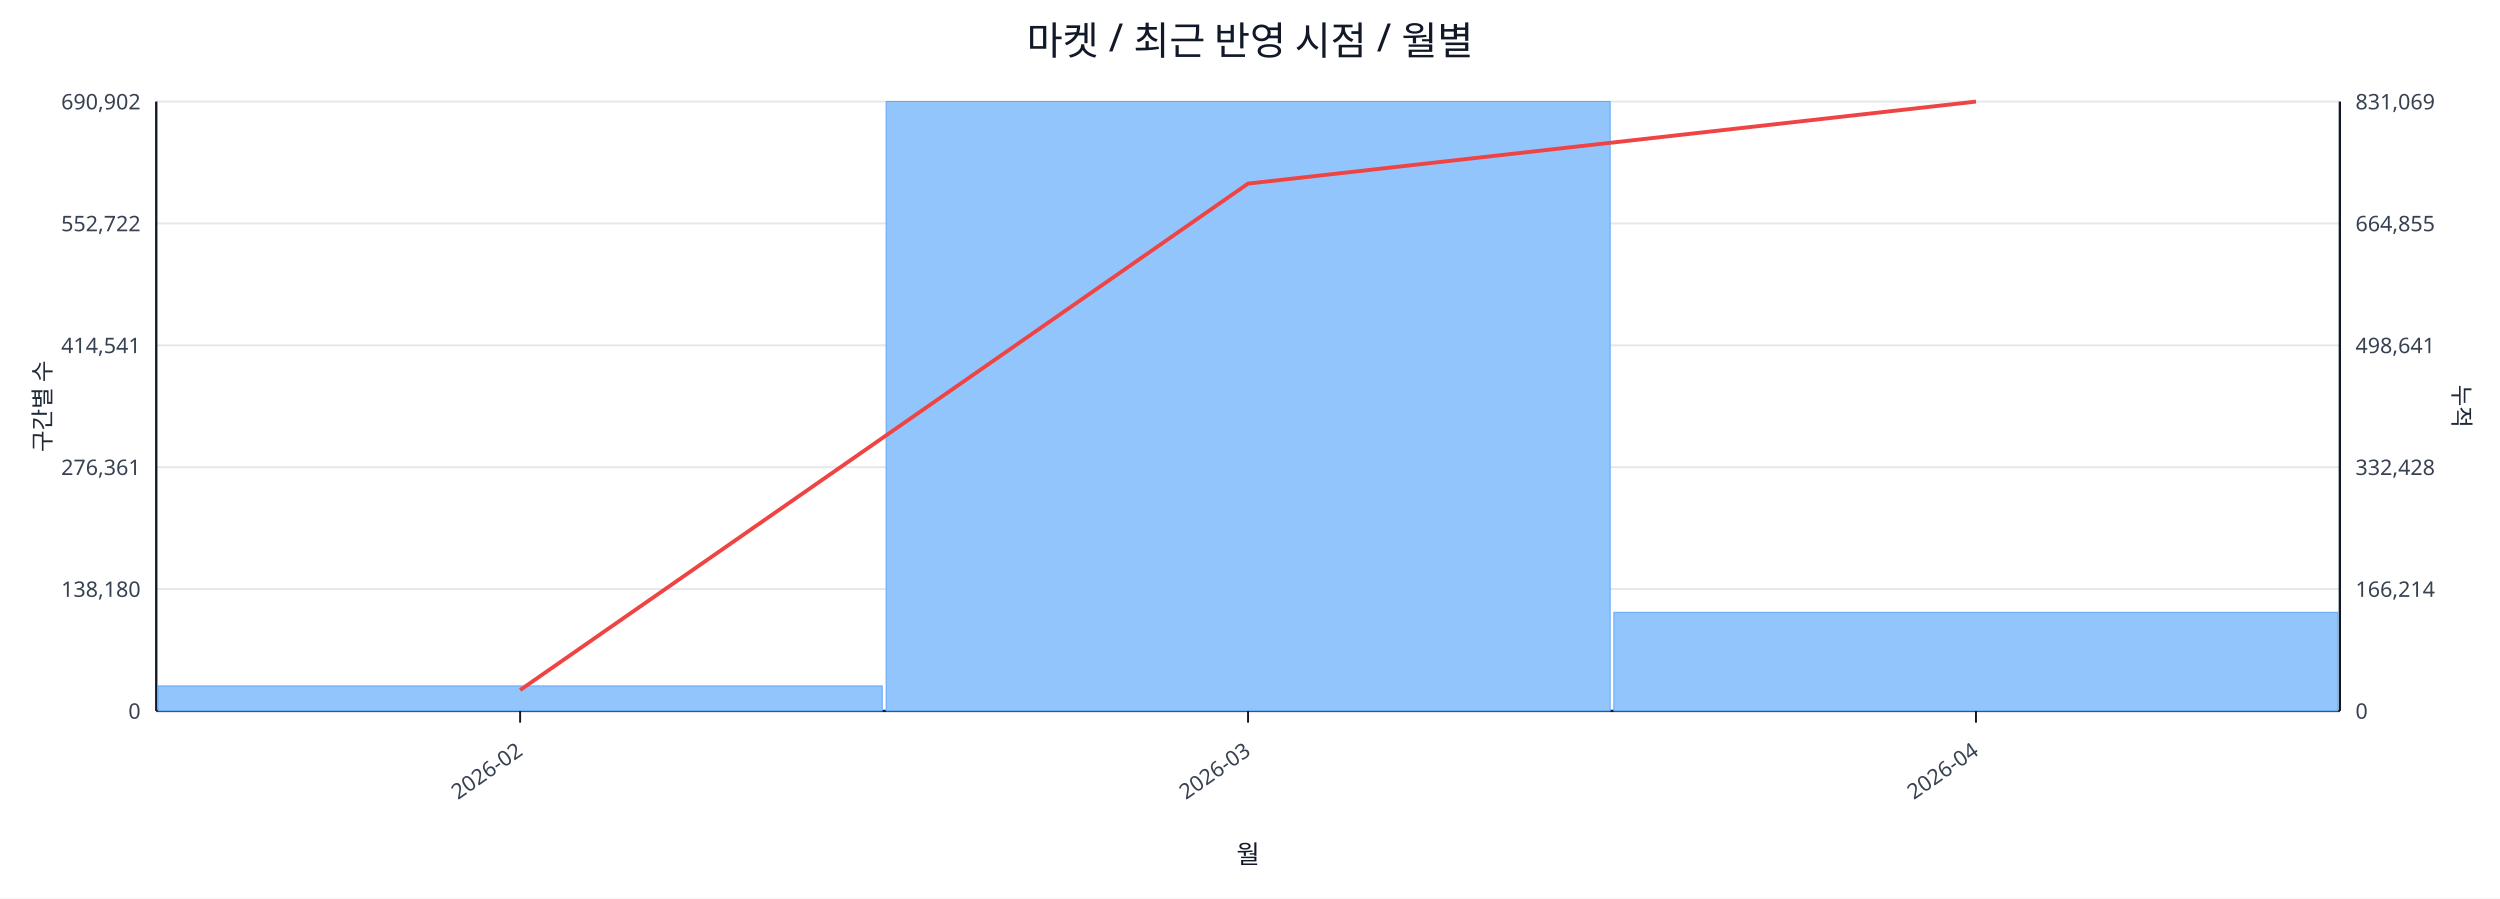
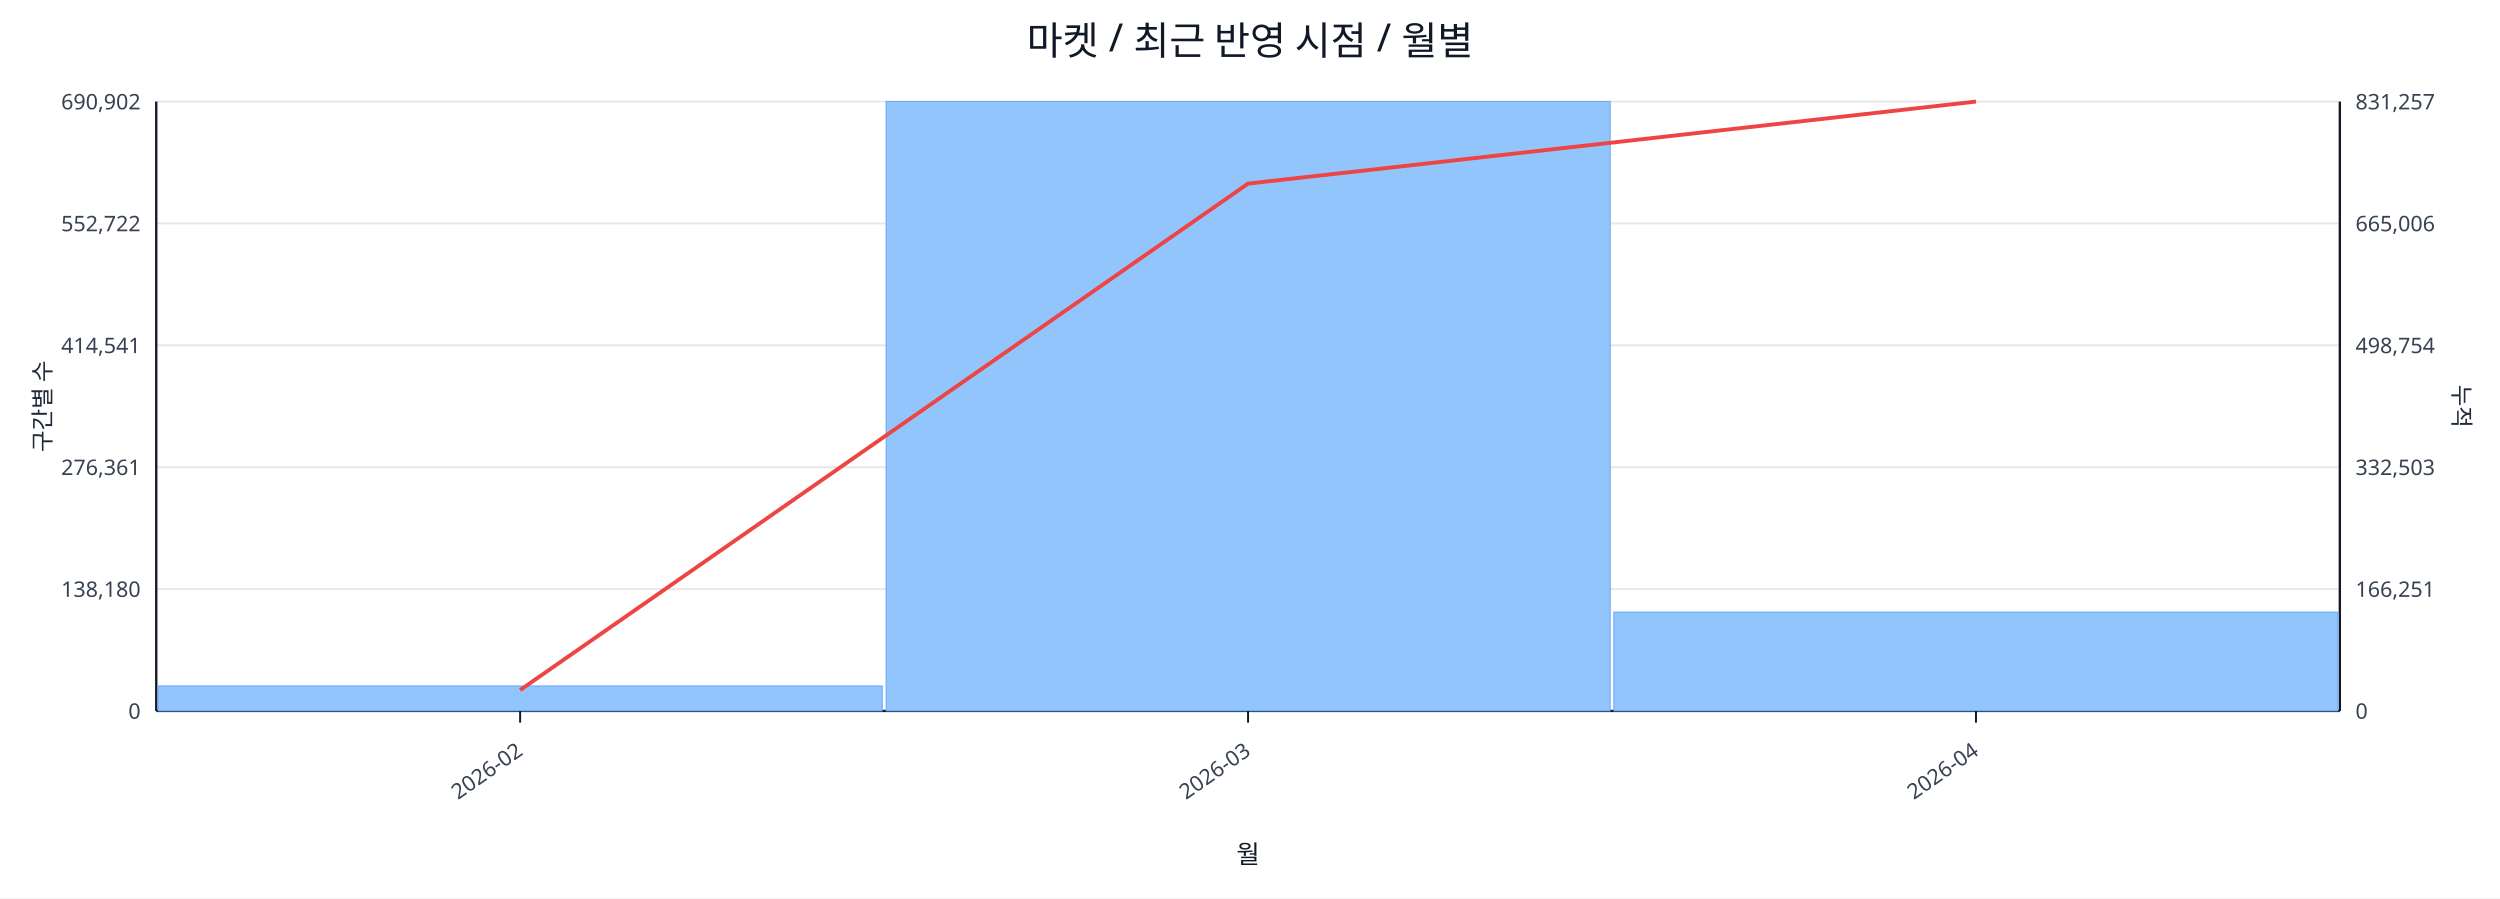
<svg xmlns="http://www.w3.org/2000/svg" width="1280" height="460" viewBox="0 0 1280 460">
  <rect x="0" y="0" width="100%" height="100%" fill="#ffffff" />
  <text x="640.0" y="28" font-size="20" text-anchor="middle" font-family="sans-serif" fill="#111827">마켓 / 최근 반영 시점 / 월별</text>
  <line x1="80.0" y1="52.0" x2="1198.0" y2="52.0" stroke="#e5e7eb" stroke-width="1" />
  <text x="72.0" y="56.0" font-size="11" text-anchor="end" font-family="sans-serif" fill="#374151">690,902</text>
-   <text x="1206.0" y="56.0" font-size="11" text-anchor="start" font-family="sans-serif" fill="#374151">831,069</text>
+   <text x="1206.0" y="56.0" font-size="11" text-anchor="start" font-family="sans-serif" fill="#374151">831,257</text>
  <line x1="80.0" y1="114.4" x2="1198.0" y2="114.4" stroke="#e5e7eb" stroke-width="1" />
  <text x="72.0" y="118.4" font-size="11" text-anchor="end" font-family="sans-serif" fill="#374151">552,722</text>
-   <text x="1206.0" y="118.4" font-size="11" text-anchor="start" font-family="sans-serif" fill="#374151">664,855</text>
+   <text x="1206.0" y="118.4" font-size="11" text-anchor="start" font-family="sans-serif" fill="#374151">665,006</text>
  <line x1="80.0" y1="176.8" x2="1198.0" y2="176.8" stroke="#e5e7eb" stroke-width="1" />
  <text x="72.0" y="180.8" font-size="11" text-anchor="end" font-family="sans-serif" fill="#374151">414,541</text>
-   <text x="1206.0" y="180.8" font-size="11" text-anchor="start" font-family="sans-serif" fill="#374151">498,641</text>
+   <text x="1206.0" y="180.8" font-size="11" text-anchor="start" font-family="sans-serif" fill="#374151">498,754</text>
  <line x1="80.0" y1="239.2" x2="1198.0" y2="239.2" stroke="#e5e7eb" stroke-width="1" />
  <text x="72.0" y="243.2" font-size="11" text-anchor="end" font-family="sans-serif" fill="#374151">276,361</text>
-   <text x="1206.0" y="243.2" font-size="11" text-anchor="start" font-family="sans-serif" fill="#374151">332,428</text>
+   <text x="1206.0" y="243.2" font-size="11" text-anchor="start" font-family="sans-serif" fill="#374151">332,503</text>
  <line x1="80.0" y1="301.6" x2="1198.0" y2="301.6" stroke="#e5e7eb" stroke-width="1" />
  <text x="72.0" y="305.6" font-size="11" text-anchor="end" font-family="sans-serif" fill="#374151">138,180</text>
-   <text x="1206.0" y="305.6" font-size="11" text-anchor="start" font-family="sans-serif" fill="#374151">166,214</text>
+   <text x="1206.0" y="305.6" font-size="11" text-anchor="start" font-family="sans-serif" fill="#374151">166,251</text>
  <line x1="80.0" y1="364.0" x2="1198.0" y2="364.0" stroke="#e5e7eb" stroke-width="1" />
  <text x="72.0" y="368.0" font-size="11" text-anchor="end" font-family="sans-serif" fill="#374151">0</text>
  <text x="1206.0" y="368.0" font-size="11" text-anchor="start" font-family="sans-serif" fill="#374151">0</text>
  <line x1="80.0" y1="364.0" x2="1198.0" y2="364.0" stroke="#111827" stroke-width="1.2" />
  <line x1="80.0" y1="52.0" x2="80.0" y2="364.0" stroke="#111827" stroke-width="1.2" />
  <line x1="1198.0" y1="52.0" x2="1198.0" y2="364.0" stroke="#111827" stroke-width="1.2" />
  <rect x="81.0" y="351.2" width="370.7" height="12.8" fill="#93c5fd" stroke="#60a5fa" stroke-width="0.5" />
  <rect x="453.7" y="52.0" width="370.7" height="312.0" fill="#93c5fd" stroke="#60a5fa" stroke-width="0.5" />
-   <rect x="826.3" y="313.5" width="370.7" height="50.5" fill="#93c5fd" stroke="#60a5fa" stroke-width="0.5" />
+   <rect x="826.3" y="313.4" width="370.7" height="50.6" fill="#93c5fd" stroke="#60a5fa" stroke-width="0.5" />
  <polyline fill="none" stroke="#ef4444" stroke-width="2" points="266.3,353.3 639.0,94.0 1011.7,52.0" />
  <line x1="266.3" y1="364.0" x2="266.3" y2="370.0" stroke="#111827" stroke-width="1" />
  <text x="268.3" y="386.0" font-size="11" text-anchor="end" transform="rotate(-35 268.3 386.0)" font-family="sans-serif" fill="#374151">2026-02</text>
  <line x1="639.0" y1="364.0" x2="639.0" y2="370.0" stroke="#111827" stroke-width="1" />
  <text x="641.0" y="386.0" font-size="11" text-anchor="end" transform="rotate(-35 641.0 386.0)" font-family="sans-serif" fill="#374151">2026-03</text>
  <line x1="1011.7" y1="364.0" x2="1011.7" y2="370.0" stroke="#111827" stroke-width="1" />
  <text x="1013.7" y="386.0" font-size="11" text-anchor="end" transform="rotate(-35 1013.7 386.0)" font-family="sans-serif" fill="#374151">2026-04</text>
  <text x="26" y="208.0" font-size="12" transform="rotate(-90 26 208.0)" text-anchor="middle" font-family="sans-serif" fill="#1f2937">구간별 수</text>
  <text x="1256.0" y="208.0" font-size="12" transform="rotate(90 1256.0 208.0)" text-anchor="middle" font-family="sans-serif" fill="#1f2937">누적</text>
  <text x="639.0" y="442.0" font-size="13" text-anchor="middle" font-family="sans-serif" fill="#111827">월</text>
</svg>
